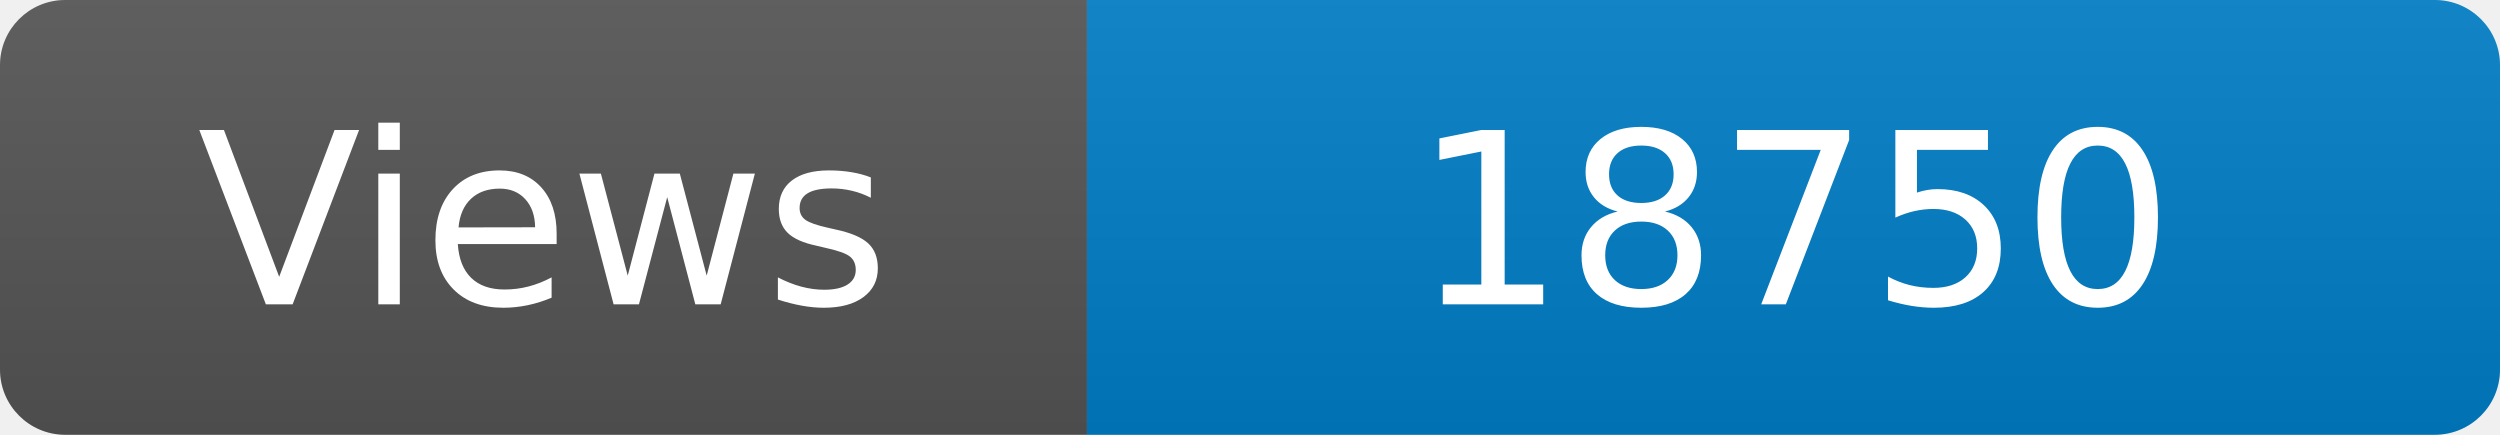
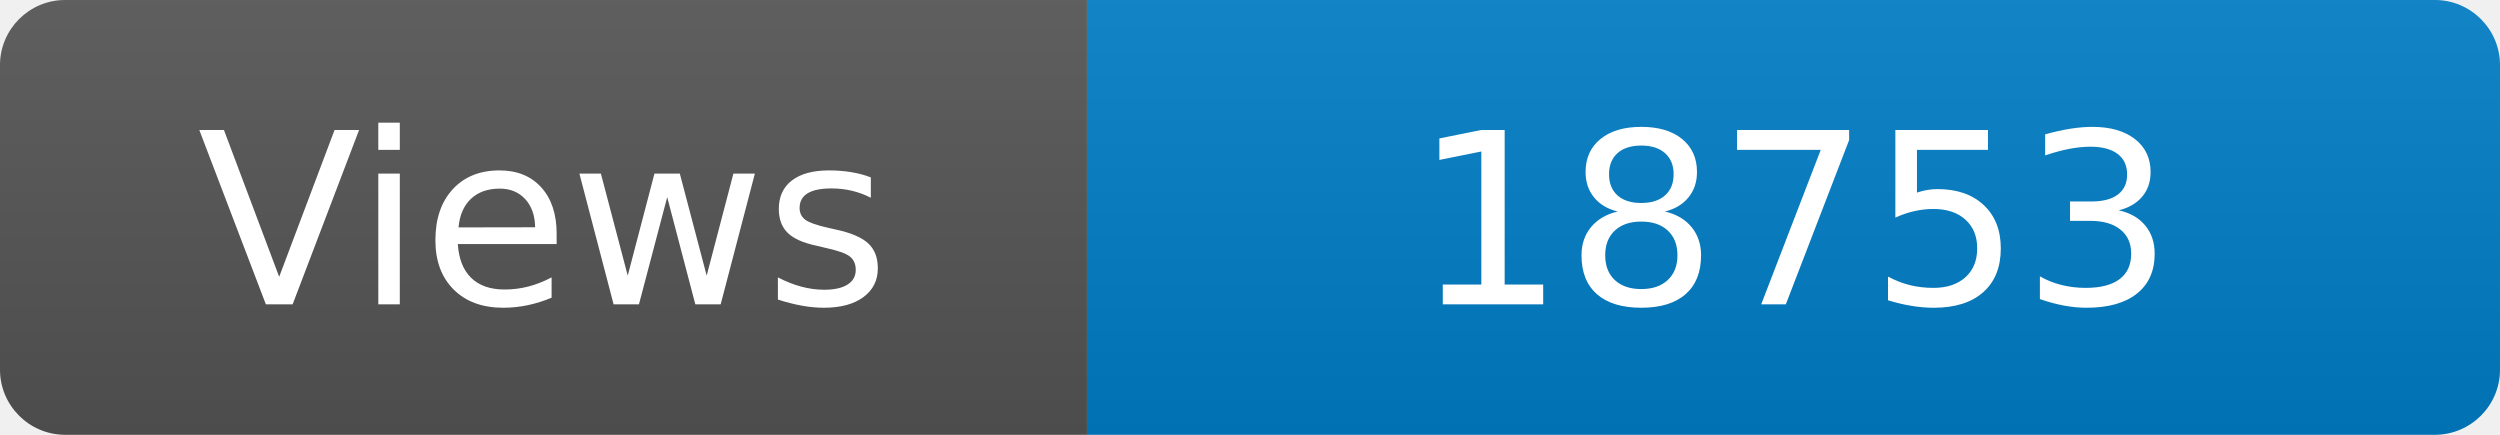
<svg xmlns="http://www.w3.org/2000/svg" width="115" height="20" role="img" aria-label="Maintained?: yes">
  <linearGradient id="s" x2="0" y2="100%">
    <stop offset="0" stop-color="#bbb" stop-opacity=".1" />
    <stop offset="1" stop-opacity=".1" />
  </linearGradient>
  <clipPath id="r">
    <rect width="115" height="20" rx="3" fill="#fff" />
  </clipPath>
  <g clip-path="url(#r)">
    <rect width="50" height="20" fill="#555" />
    <rect x="50" width="160" height="20" fill="#007ec6" />
    <rect width="115" height="20" fill="url(#s)" />
  </g>
  <g fill="#fff" text-anchor="middle" font-family="Verdana,Geneva,DejaVu Sans,sans-serif" font-size="110">
    <text x="250" y="140" transform="scale(.1)" fill="#fff">Views</text>
-     <text x="825" y="140" transform="scale(.1)" fill="#fff">18750</text>
+     <text x="825" y="140" transform="scale(.1)" fill="#fff">18753</text>
  </g>
</svg>
